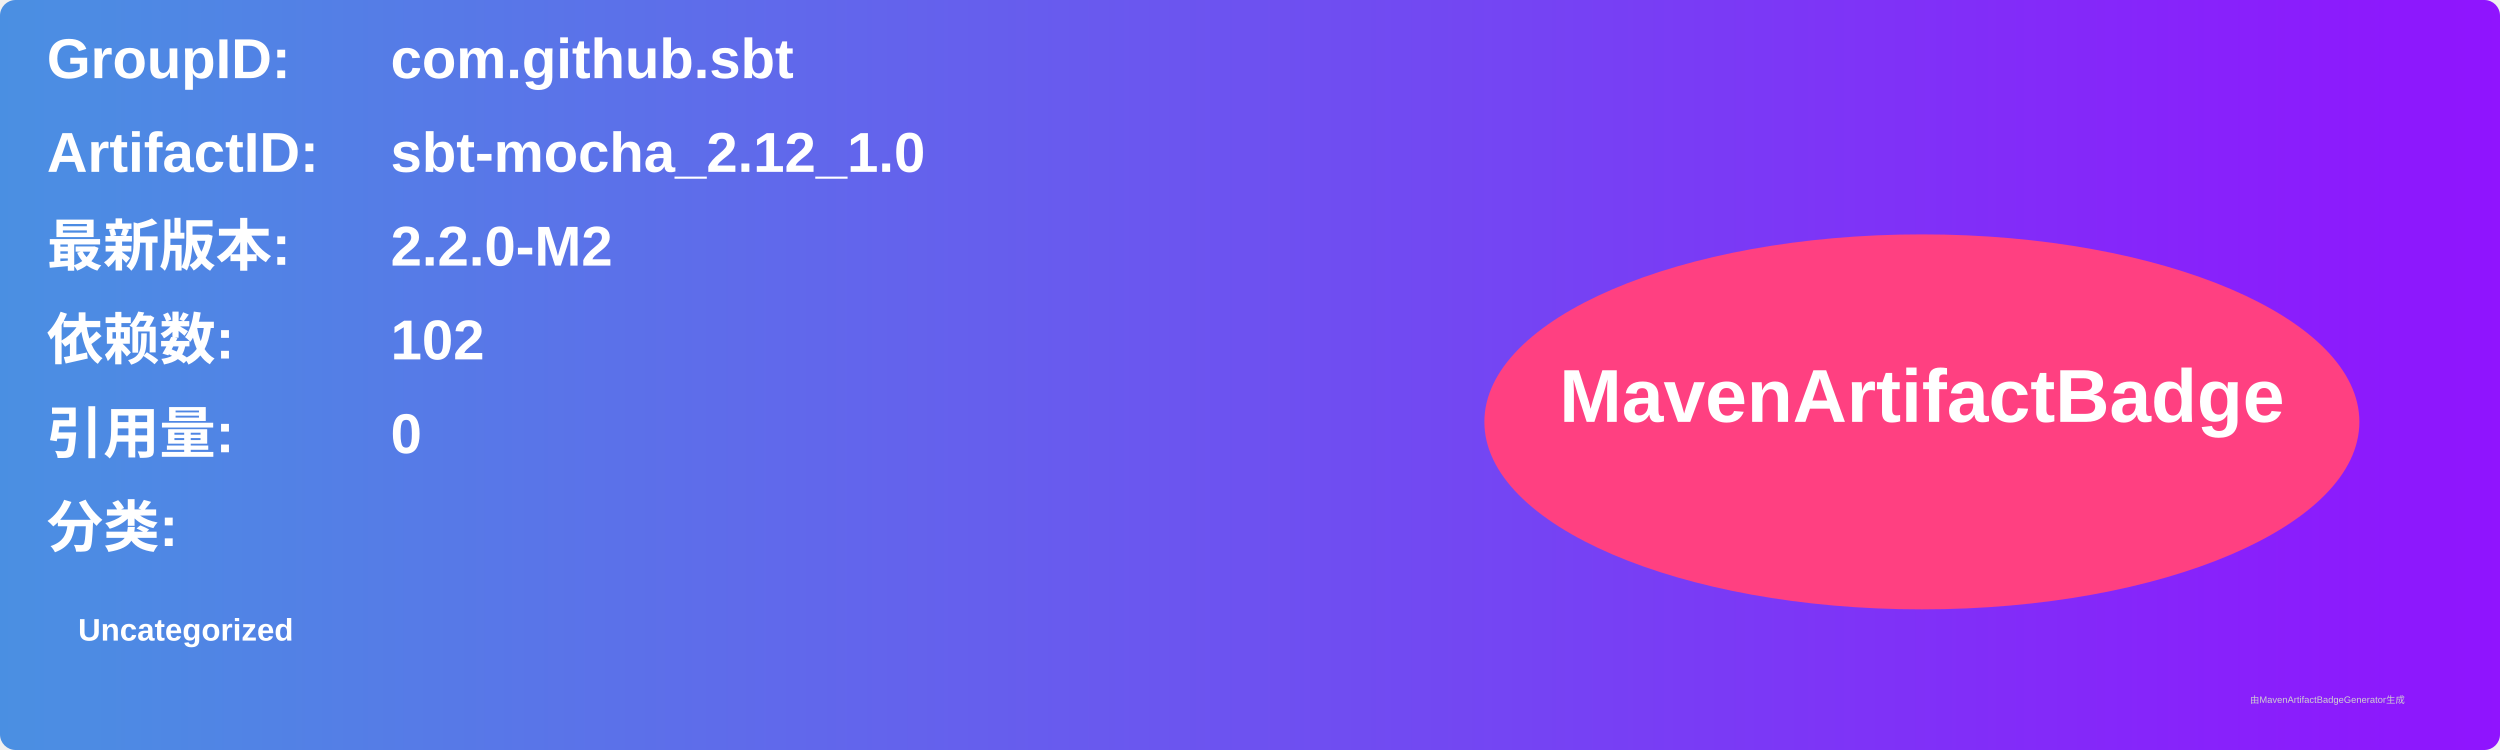
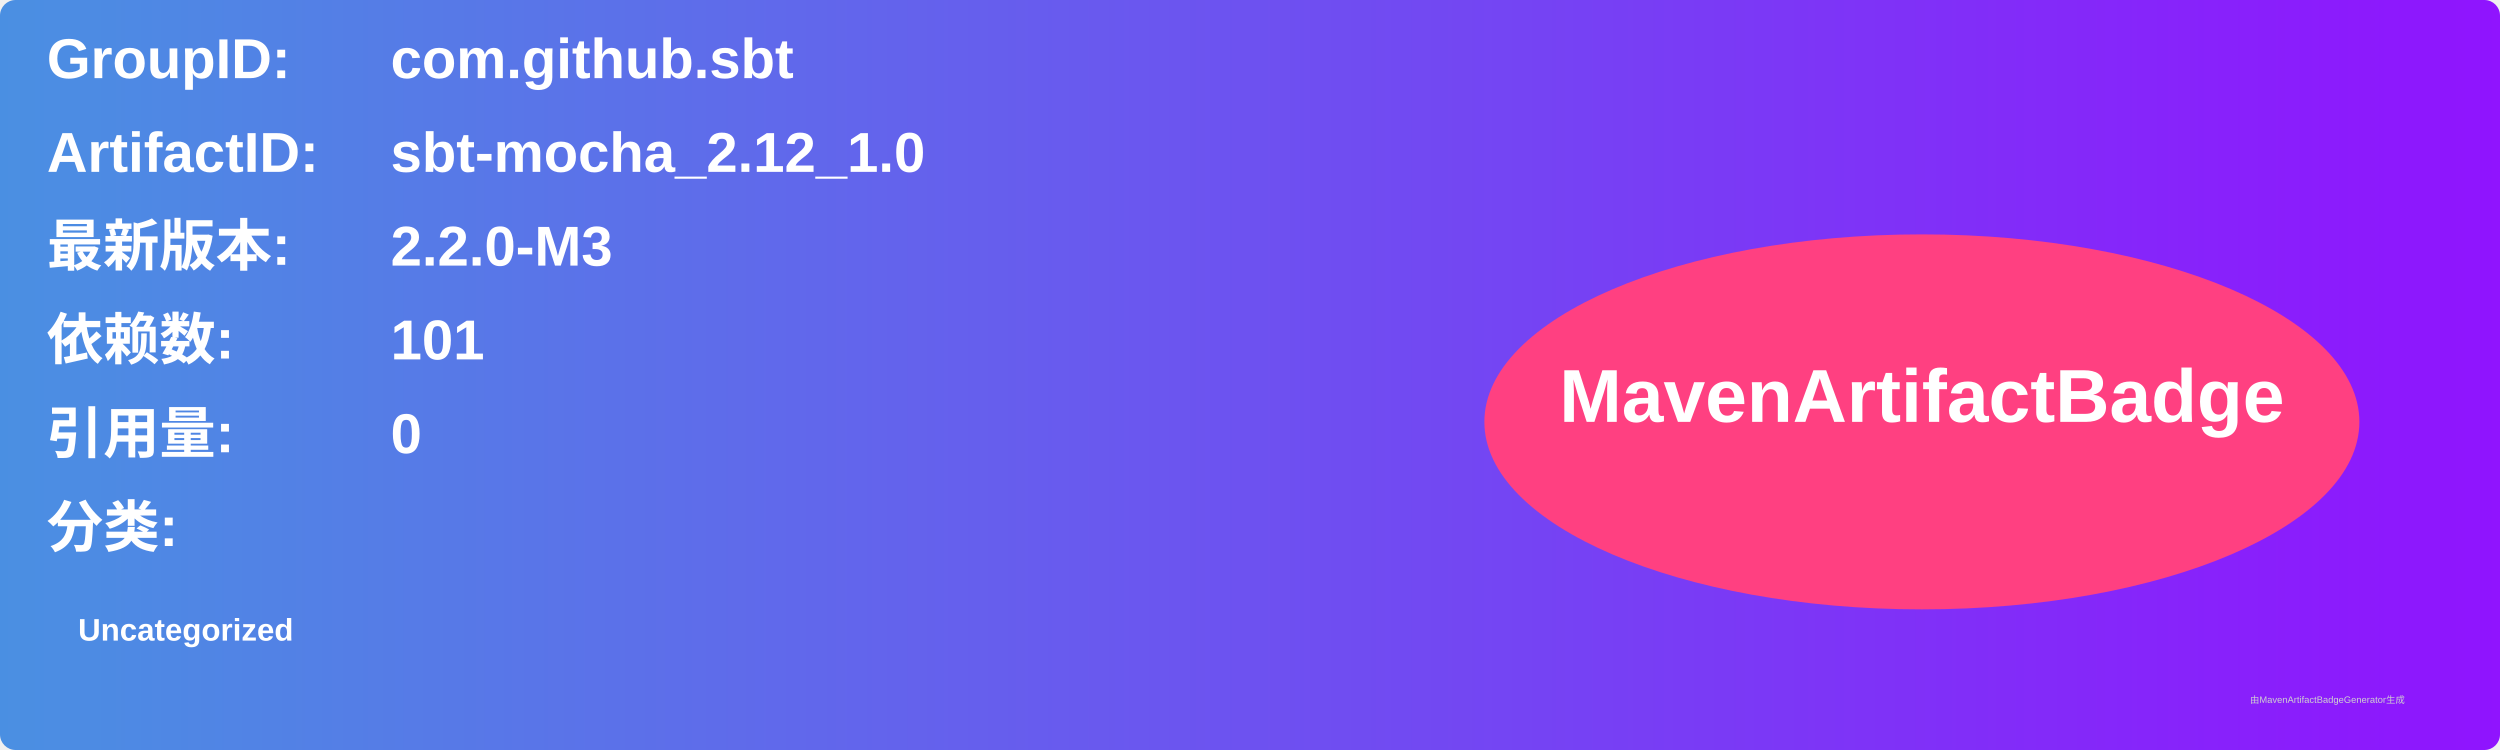
<svg xmlns="http://www.w3.org/2000/svg" width="800" height="240" viewBox="0 0 800 240">
  <linearGradient id="grad" x1="0%" y1="0%" x2="100%" y2="0%">
    <stop offset="0%" stop-color="#4a90e2" />
    <stop offset="100%" stop-color="#9013fe" />
  </linearGradient>
  <rect width="100%" height="100%" rx="5" ry="5" fill="url(#grad)" />
  <g transform="translate(15, 15)">
    <text x="0" y="10" font-family="Arial" font-size="18" fill="white" font-weight="bold" width="260">GroupID:</text>
    <text x="110" y="10" font-family="Arial" font-size="18" fill="white" font-weight="bold" width="460">com.github.sbt</text>
    <text x="0" y="40" font-family="Arial" font-size="18" fill="white" font-weight="bold" width="260">ArtifactID:</text>
    <text x="110" y="40" font-family="Arial" font-size="18" fill="white" font-weight="bold" width="460">sbt-mocha_2.12_1.0</text>
    <text x="0" y="70" font-family="Arial" font-size="18" fill="white" font-weight="bold">最新版本:</text>
    <text x="110" y="70" font-family="Arial" font-size="18" fill="white" font-weight="bold">
-       <tspan font-weight="bold">2.2.0-M2</tspan>
+       <tspan font-weight="bold">2.2.0-M3</tspan>
    </text>
    <text x="0" y="100" font-family="Arial" font-size="18" fill="white" font-weight="bold">依赖数: </text>
    <text x="110" y="100" font-family="Arial" font-size="18" fill="white">
-       <tspan font-weight="bold">102</tspan>
+       <tspan font-weight="bold">101</tspan>
    </text>
    <text x="0" y="130" font-family="Arial" font-size="18" fill="white" font-weight="bold">引用量: </text>
    <text x="110" y="130" font-family="Arial" font-size="18" fill="white">
      <tspan font-weight="bold">0</tspan>
    </text>
    <text x="0" y="160" font-family="Arial" font-size="18" fill="white" font-weight="bold">分类:</text>
    <text x="10" y="190" font-family="Arial" font-size="10" fill="white">
      <tspan font-weight="bold">Uncategorized</tspan>
    </text>
    <ellipse cx="600" cy="120" rx="140" ry="60" fill="#ff4081" />
    <text x="600" y="120" text-anchor="middle" font-family="Arial" font-size="24" fill="white" font-weight="bold">MavenArtifactBadge</text>
  </g>
  <text x="720" y="225" font-family="Arial" font-size="3" fill="#d0d0d0">由MavenArtifactBadgeGenerator生成</text>
</svg>
